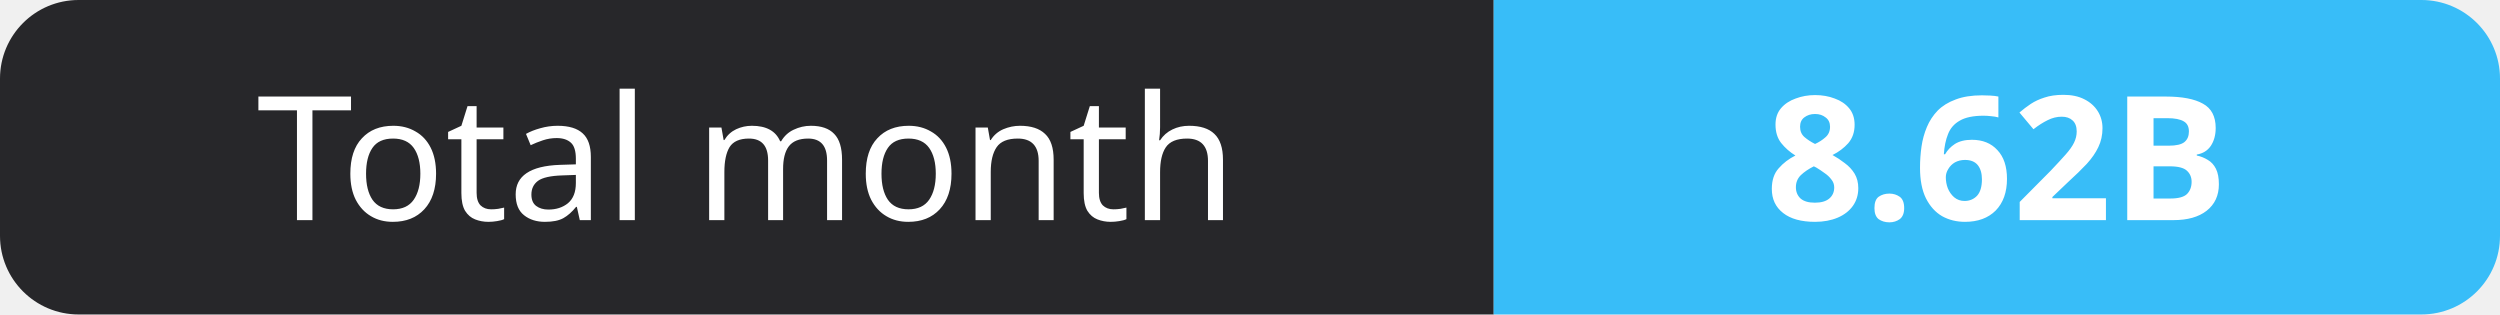
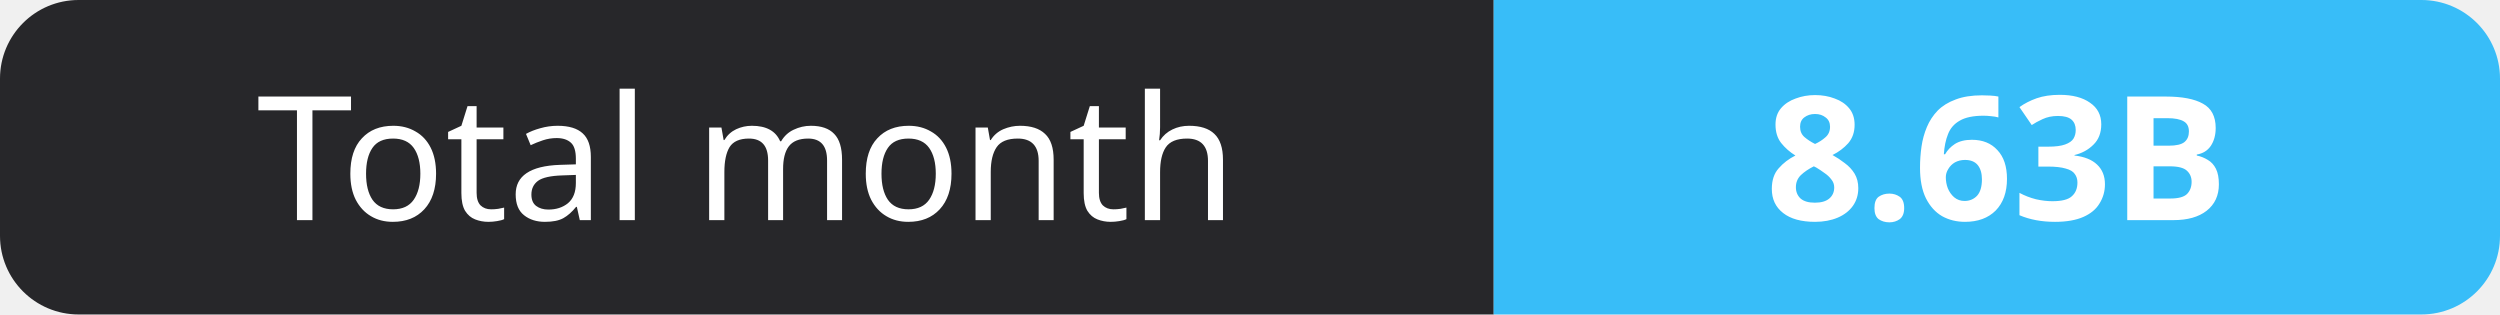
- <svg xmlns="http://www.w3.org/2000/svg" width="159" height="20" role="img" aria-label="Total month: 8.62B">
+ <svg xmlns="http://www.w3.org/2000/svg" width="159" height="20" role="img" aria-label="Total month: 8.63B">
  <clipPath id="r">
    <rect width="159" height="20" rx="5" fill="#fff" />
  </clipPath>
  <g clip-path="url(#r)">
    <rect width="95" height="20" fill="#27272a" />
    <rect x="95" width="64" height="20" fill="#38bdf8" />
  </g>
  <g fill="#fff" text-anchor="middle" font-family="Verdana,Geneva,sans-serif" font-size="11">
    <text x="47.5" y="14">Total month</text>
-     <text x="127.0" y="14" font-weight="700">8.62B</text>
+     <text x="127.0" y="14" font-weight="700">8.63B</text>
  </g>
</svg>
